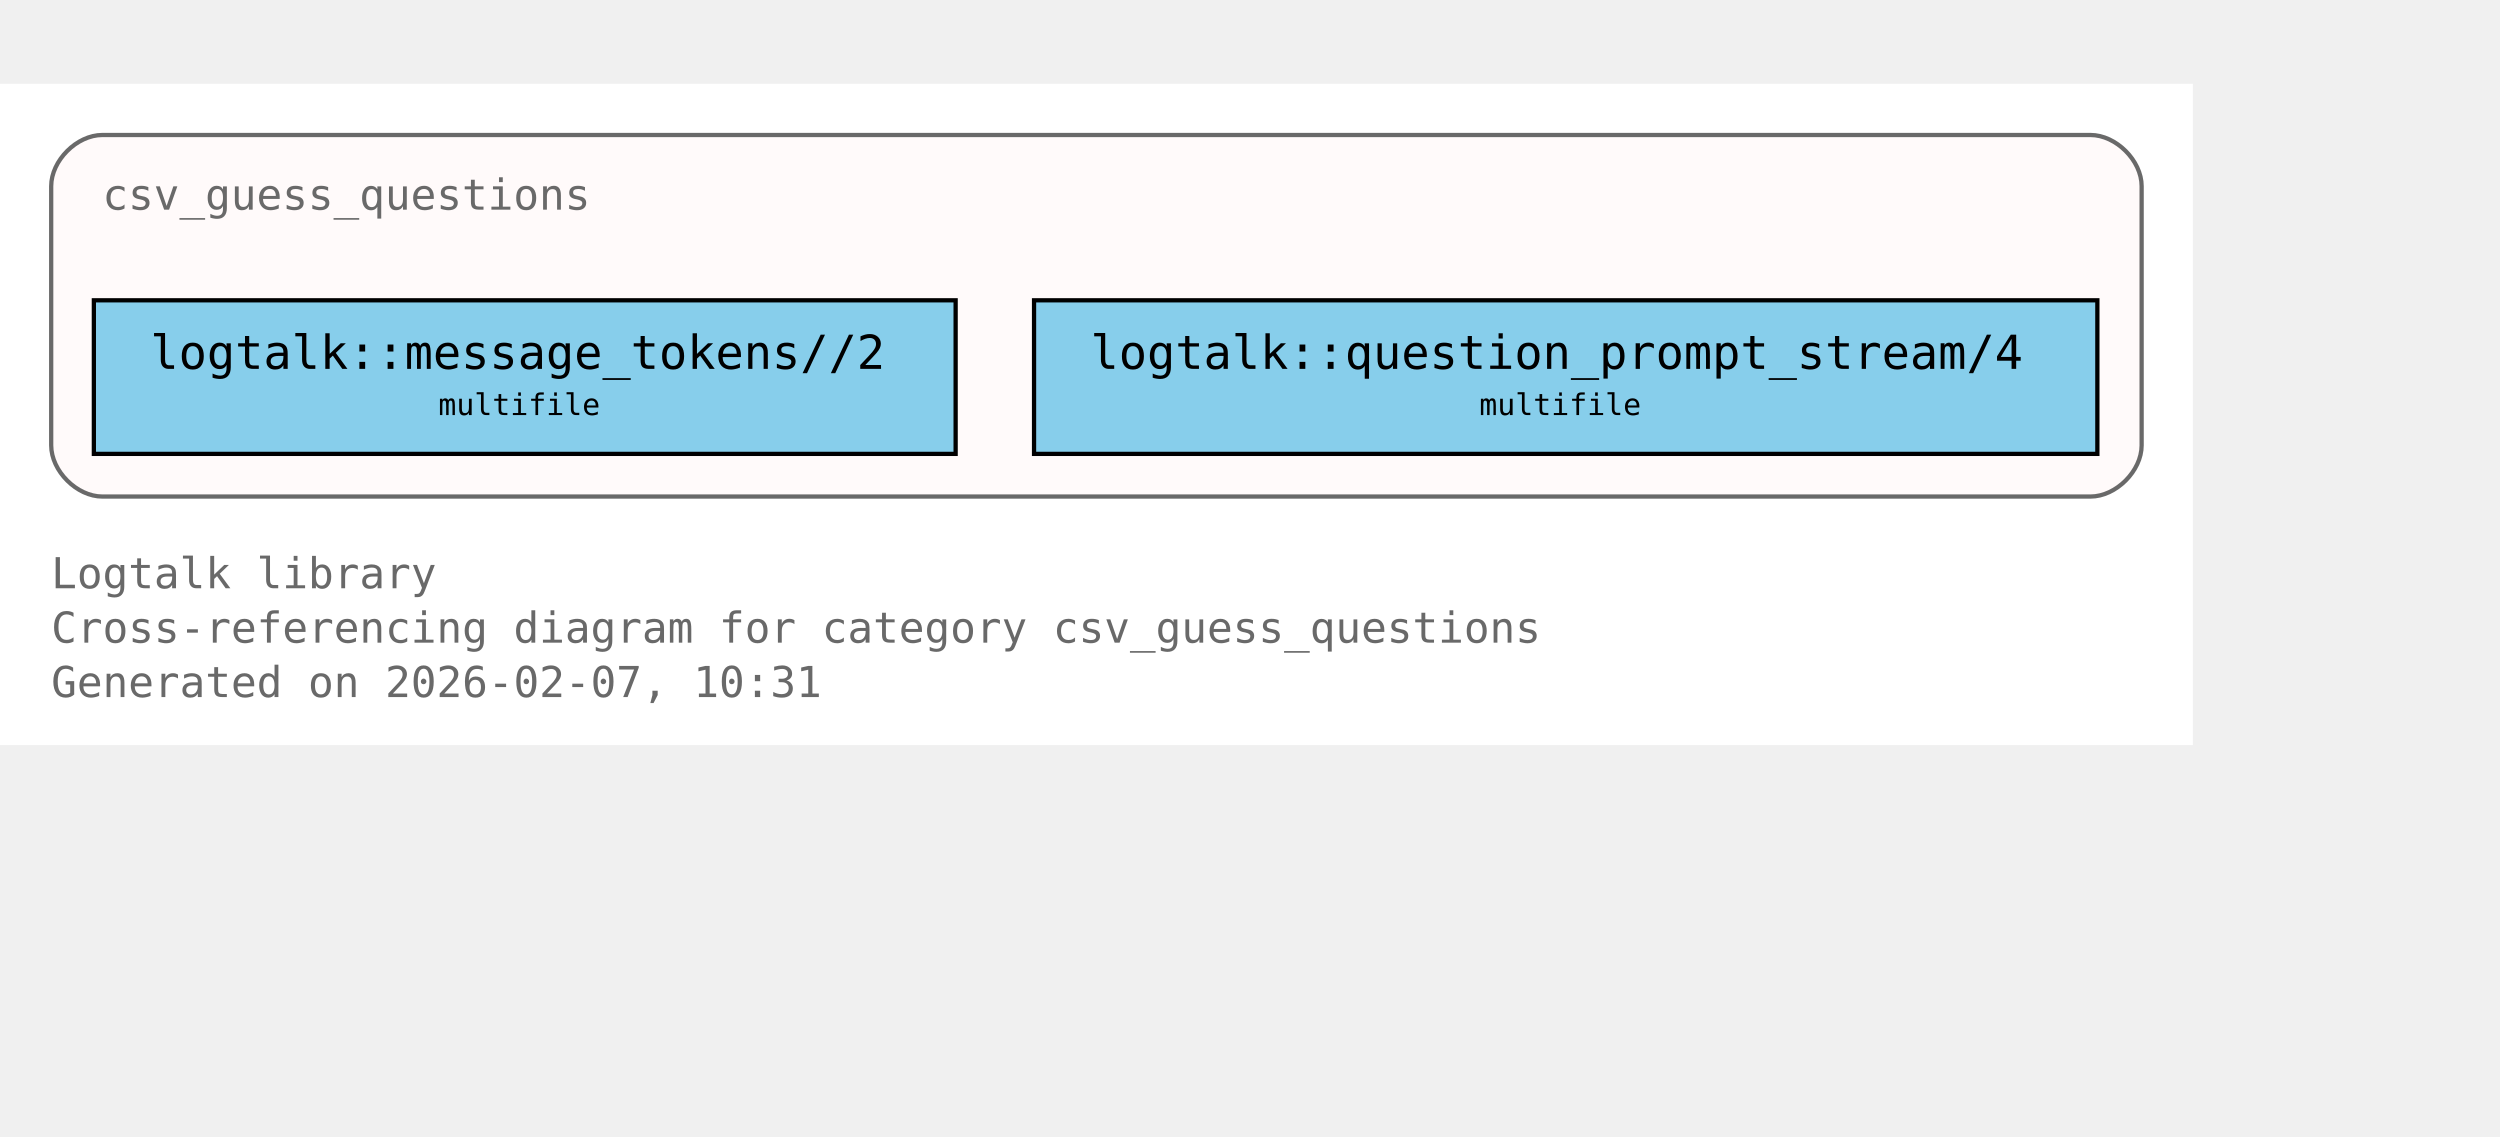
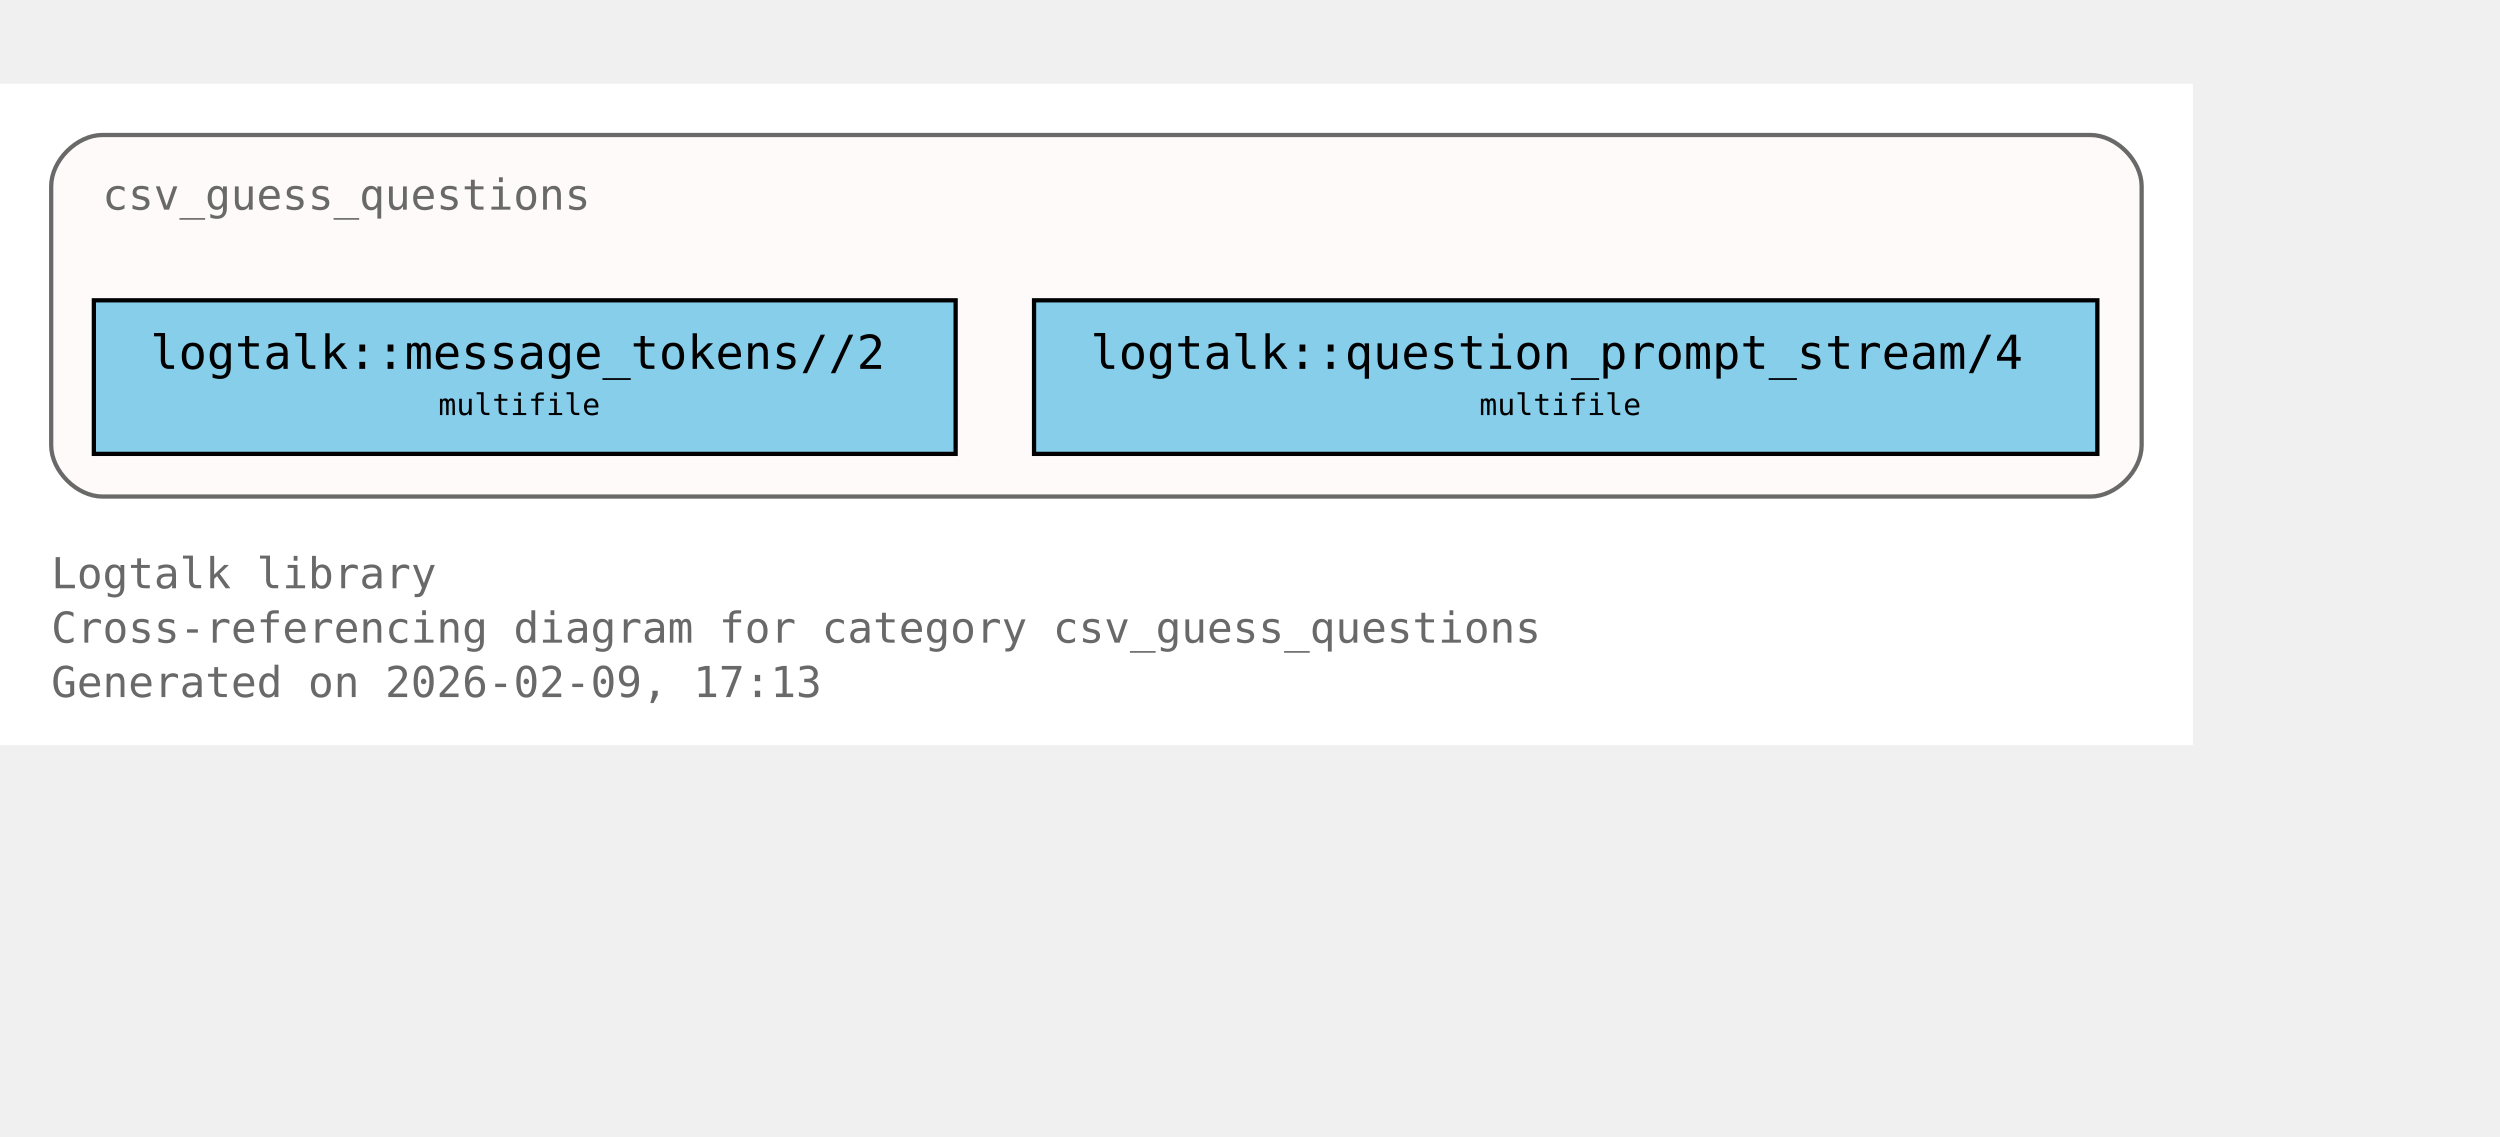
<svg xmlns="http://www.w3.org/2000/svg" xmlns:xlink="http://www.w3.org/1999/xlink" width="658pt" height="299pt" viewBox="72.00 72.00 586.00 227.00">
  <g id="graph0" class="graph" transform="scale(1 1) rotate(0) translate(76 223)">
    <polygon fill="white" stroke="none" points="-4,4 -4,-151 510,-151 510,4 -4,4" />
    <text xml:space="preserve" text-anchor="start" x="8" y="-32.75" font-family="Monospace" font-size="10.00" fill="dimgray">Logtalk library</text>
    <text xml:space="preserve" text-anchor="start" x="8" y="-20" font-family="Monospace" font-size="10.00" fill="dimgray">Cross-referencing diagram for category csv_guess_questions</text>
-     <text xml:space="preserve" text-anchor="start" x="8" y="-7.25" font-family="Monospace" font-size="10.00" fill="dimgray">Generated on 2026-02-07, 10:31</text>
+     <text xml:space="preserve" text-anchor="start" x="8" y="-7.25" font-family="Monospace" font-size="10.00" fill="dimgray">Generated on 2026-02-09, 17:13</text>
    <g id="clust1" class="cluster">
      <g id="a_clust1">
        <a xlink:title="csv_guess_questions">
          <path fill="snow" stroke="dimgray" d="M20,-54.25C20,-54.25 486,-54.25 486,-54.25 492,-54.25 498,-60.25 498,-66.25 498,-66.25 498,-127 498,-127 498,-133 492,-139 486,-139 486,-139 20,-139 20,-139 14,-139 8,-133 8,-127 8,-127 8,-66.25 8,-66.25 8,-60.25 14,-54.25 20,-54.25" />
          <g id="a_clust1_0">
-             <a xlink:href="https://github.com/LogtalkDotOrg/logtalk3/tree/61e09a032068da7563e1c34659b0b3acccde7004/library/csv/csv_guess_questions.lgt#L22" xlink:title="https://github.com/LogtalkDotOrg/logtalk3/tree/61e09a032068da7563e1c34659b0b3acccde7004/library/csv/csv_guess_questions.lgt#L22">
+             <a xlink:href="https://github.com/LogtalkDotOrg/logtalk3/tree/8e841b933aa0ca8bc5fdcf2e9d174b0190111d2b/library/csv/csv_guess_questions.lgt#L22" xlink:title="https://github.com/LogtalkDotOrg/logtalk3/tree/8e841b933aa0ca8bc5fdcf2e9d174b0190111d2b/library/csv/csv_guess_questions.lgt#L22">
              <text xml:space="preserve" text-anchor="start" x="20" y="-121.5" font-family="Monospace" font-size="10.00" fill="dimgray">csv_guess_questions</text>
            </a>
          </g>
        </a>
      </g>
    </g>
    <g id="node1" class="node">
      <polygon fill="skyblue" stroke="black" points="220,-100.25 18,-100.25 18,-64.25 220,-64.25 220,-100.25" />
      <text xml:space="preserve" text-anchor="start" x="26" y="-84.95" font-family="Monospace" font-size="9.00"> </text>
      <g id="a_node1_1">
-         <a xlink:href="https://github.com/LogtalkDotOrg/logtalk3/tree/61e09a032068da7563e1c34659b0b3acccde7004/library/csv/csv_guess_questions.lgt#L36" xlink:title="https://github.com/LogtalkDotOrg/logtalk3/tree/61e09a032068da7563e1c34659b0b3acccde7004/library/csv/csv_guess_questions.lgt#L36">
+         <a xlink:href="https://github.com/LogtalkDotOrg/logtalk3/tree/8e841b933aa0ca8bc5fdcf2e9d174b0190111d2b/library/csv/csv_guess_questions.lgt#L36" xlink:title="https://github.com/LogtalkDotOrg/logtalk3/tree/8e841b933aa0ca8bc5fdcf2e9d174b0190111d2b/library/csv/csv_guess_questions.lgt#L36">
          <text xml:space="preserve" text-anchor="start" x="31.25" y="-84.17" font-family="Monospace" font-size="11.00">logtalk::message_tokens//2</text>
        </a>
      </g>
      <text xml:space="preserve" text-anchor="start" x="206.75" y="-84.95" font-family="Monospace" font-size="9.00"> </text>
      <text xml:space="preserve" text-anchor="start" x="26" y="-72.58" font-family="Monospace" font-size="9.00"> </text>
      <text xml:space="preserve" text-anchor="start" x="98.75" y="-73.35" font-family="Monospace" font-size="7.00">multifile</text>
      <text xml:space="preserve" text-anchor="start" x="206.75" y="-72.58" font-family="Monospace" font-size="9.00"> </text>
    </g>
    <g id="node2" class="node">
      <polygon fill="skyblue" stroke="black" points="487.62,-100.25 238.38,-100.25 238.38,-64.25 487.62,-64.25 487.62,-100.25" />
      <text xml:space="preserve" text-anchor="start" x="246.38" y="-84.95" font-family="Monospace" font-size="9.00"> </text>
      <g id="a_node2_2">
-         <a xlink:href="https://github.com/LogtalkDotOrg/logtalk3/tree/61e09a032068da7563e1c34659b0b3acccde7004/library/csv/csv_guess_questions.lgt#L52" xlink:title="https://github.com/LogtalkDotOrg/logtalk3/tree/61e09a032068da7563e1c34659b0b3acccde7004/library/csv/csv_guess_questions.lgt#L52">
+         <a xlink:href="https://github.com/LogtalkDotOrg/logtalk3/tree/8e841b933aa0ca8bc5fdcf2e9d174b0190111d2b/library/csv/csv_guess_questions.lgt#L52" xlink:title="https://github.com/LogtalkDotOrg/logtalk3/tree/8e841b933aa0ca8bc5fdcf2e9d174b0190111d2b/library/csv/csv_guess_questions.lgt#L52">
          <text xml:space="preserve" text-anchor="start" x="251.62" y="-84.17" font-family="Monospace" font-size="11.00">logtalk::question_prompt_stream/4</text>
        </a>
      </g>
      <text xml:space="preserve" text-anchor="start" x="474.38" y="-84.95" font-family="Monospace" font-size="9.00"> </text>
      <text xml:space="preserve" text-anchor="start" x="246.38" y="-72.58" font-family="Monospace" font-size="9.00"> </text>
      <text xml:space="preserve" text-anchor="start" x="342.75" y="-73.35" font-family="Monospace" font-size="7.00">multifile</text>
      <text xml:space="preserve" text-anchor="start" x="474.38" y="-72.58" font-family="Monospace" font-size="9.00"> </text>
    </g>
  </g>
</svg>
